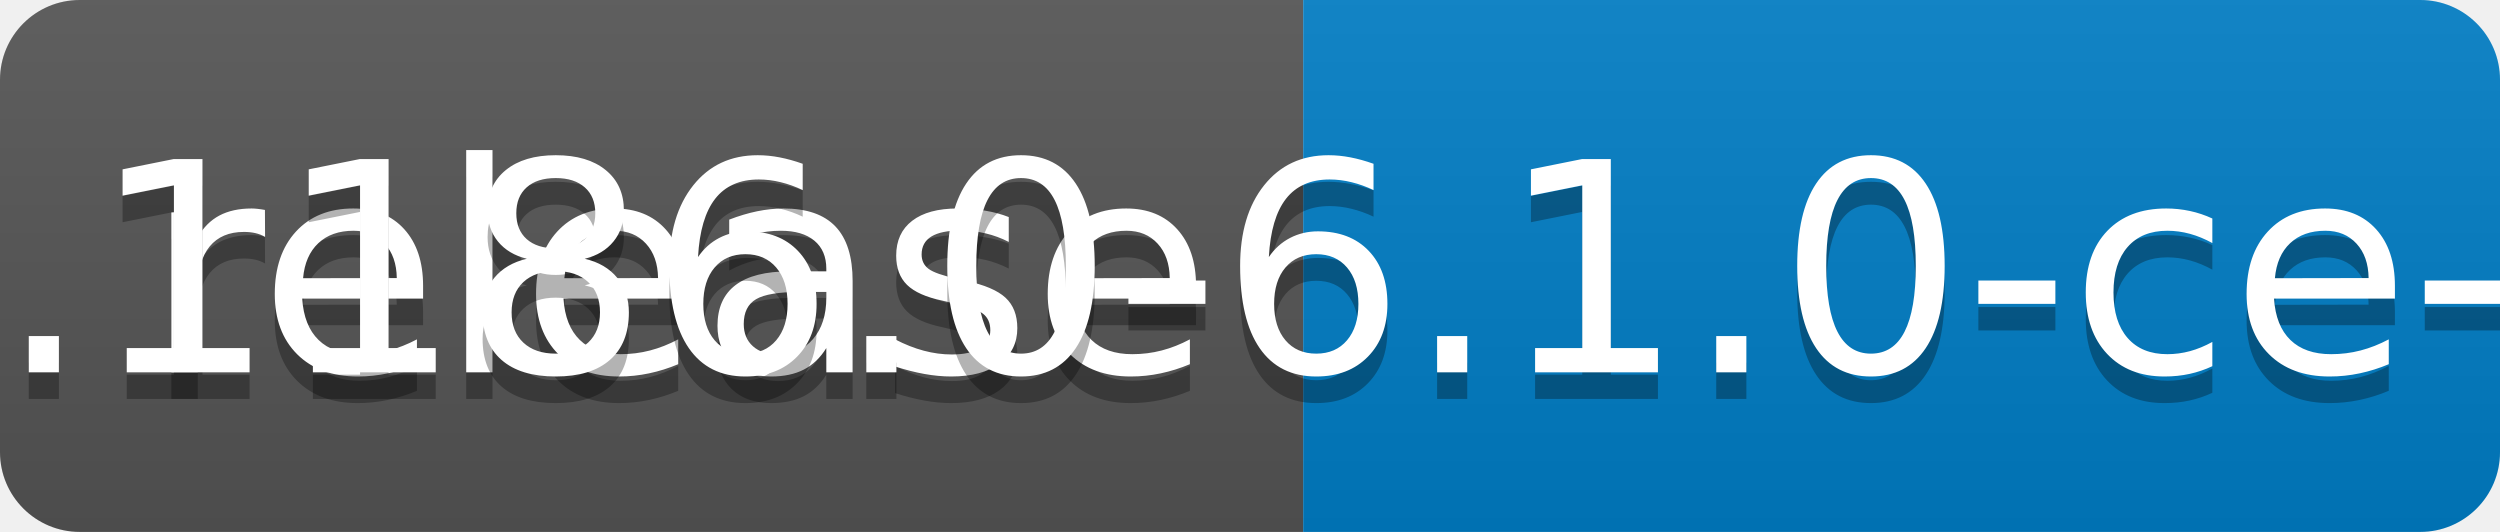
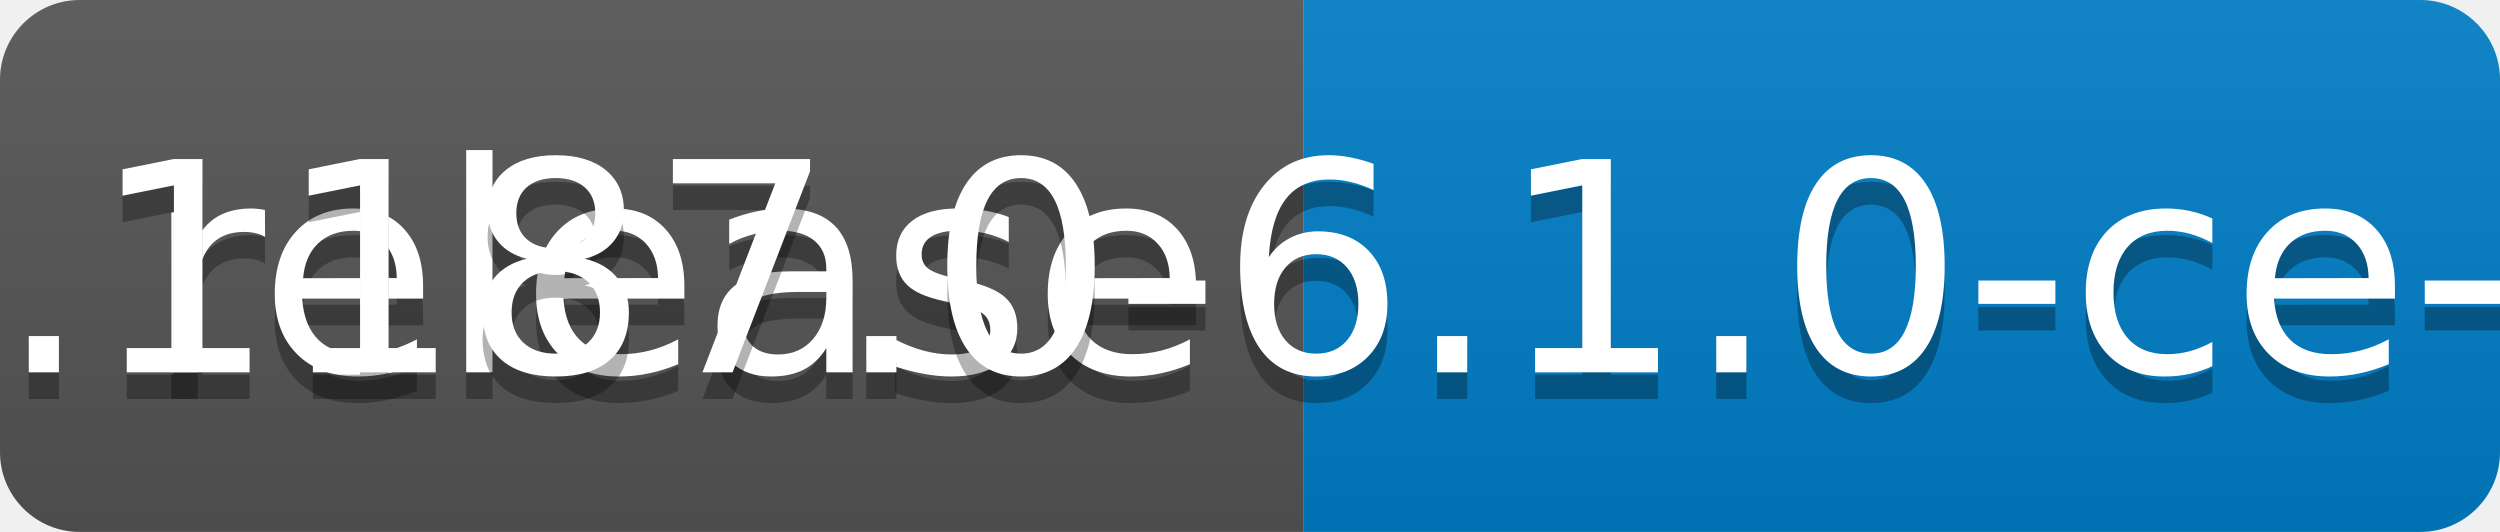
<svg xmlns="http://www.w3.org/2000/svg" width="94" height="20">
  <linearGradient id="b" x2="0" y2="100%">
    <stop offset="0" stop-color="#bbb" stop-opacity=".1" />
    <stop offset="1" stop-opacity=".1" />
  </linearGradient>
  <clipPath id="a">
    <rect width="94" height="20" rx="3" fill="#fff" />
  </clipPath>
  <g clip-path="url(#a)">
    <path fill="#555" d="M0 0h49v20H0z" />
    <path fill="#007ec6" d="M49 0h45v20H49z" />
    <path fill="url(#b)" d="M0 0h94v20H0z" />
  </g>
  <g fill="#fff" text-anchor="middle" font-family="DejaVu Sans,Verdana,Geneva,sans-serif" font-size="110">
    <text x="255" y="150" fill="#010101" fill-opacity=".3" transform="scale(.1)" textLength="390">release</text>
    <text x="255" y="140" transform="scale(.1)" textLength="390">release</text>
-     <text x="705" y="150" fill="#010101" fill-opacity=".3" transform="scale(.1)" textLength="350">v0.1186.0-6.1.0-ce-SNAPSHOT</text>
-     <text x="705" y="140" transform="scale(.1)" textLength="350">v0.1186.0-6.1.0-ce-SNAPSHOT</text>
+     <text x="705" y="150" fill="#010101" fill-opacity=".3" transform="scale(.1)" textLength="350">v0.1187.0-6.1.0-ce-SNAPSHOT</text>
+     <text x="705" y="140" transform="scale(.1)" textLength="350">v0.1187.0-6.1.0-ce-SNAPSHOT</text>
  </g>
</svg>
